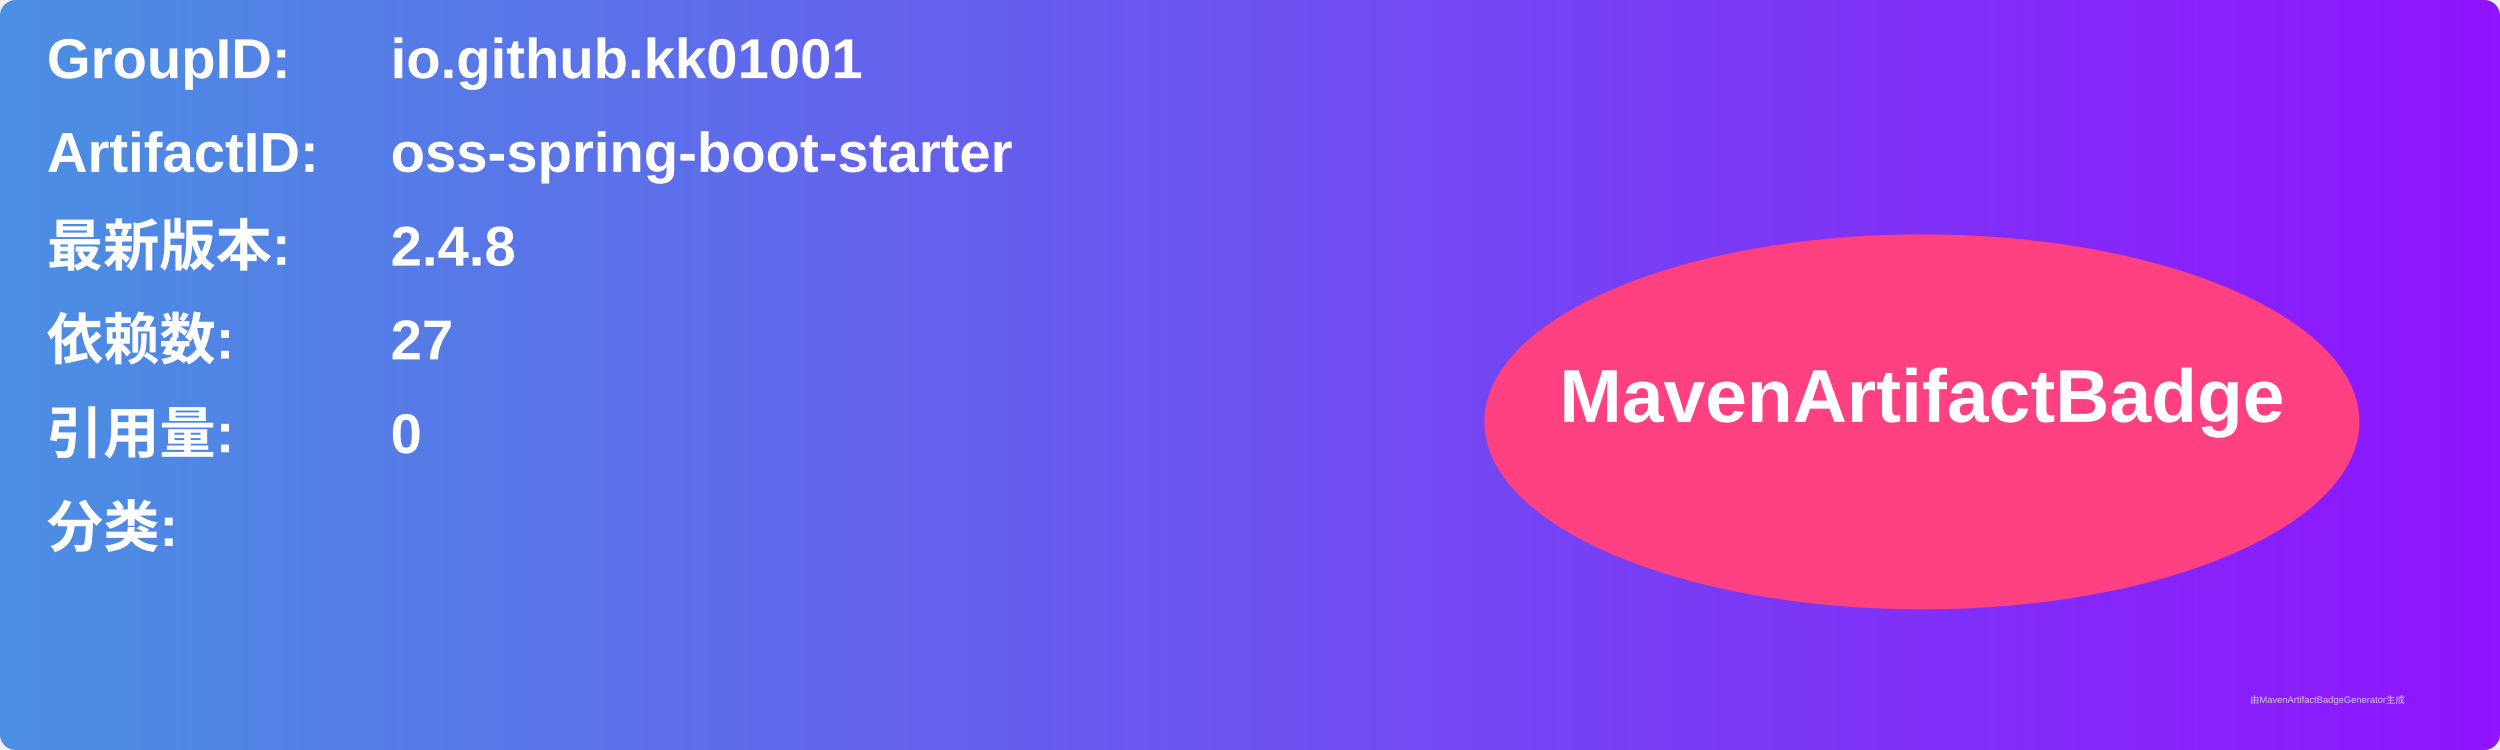
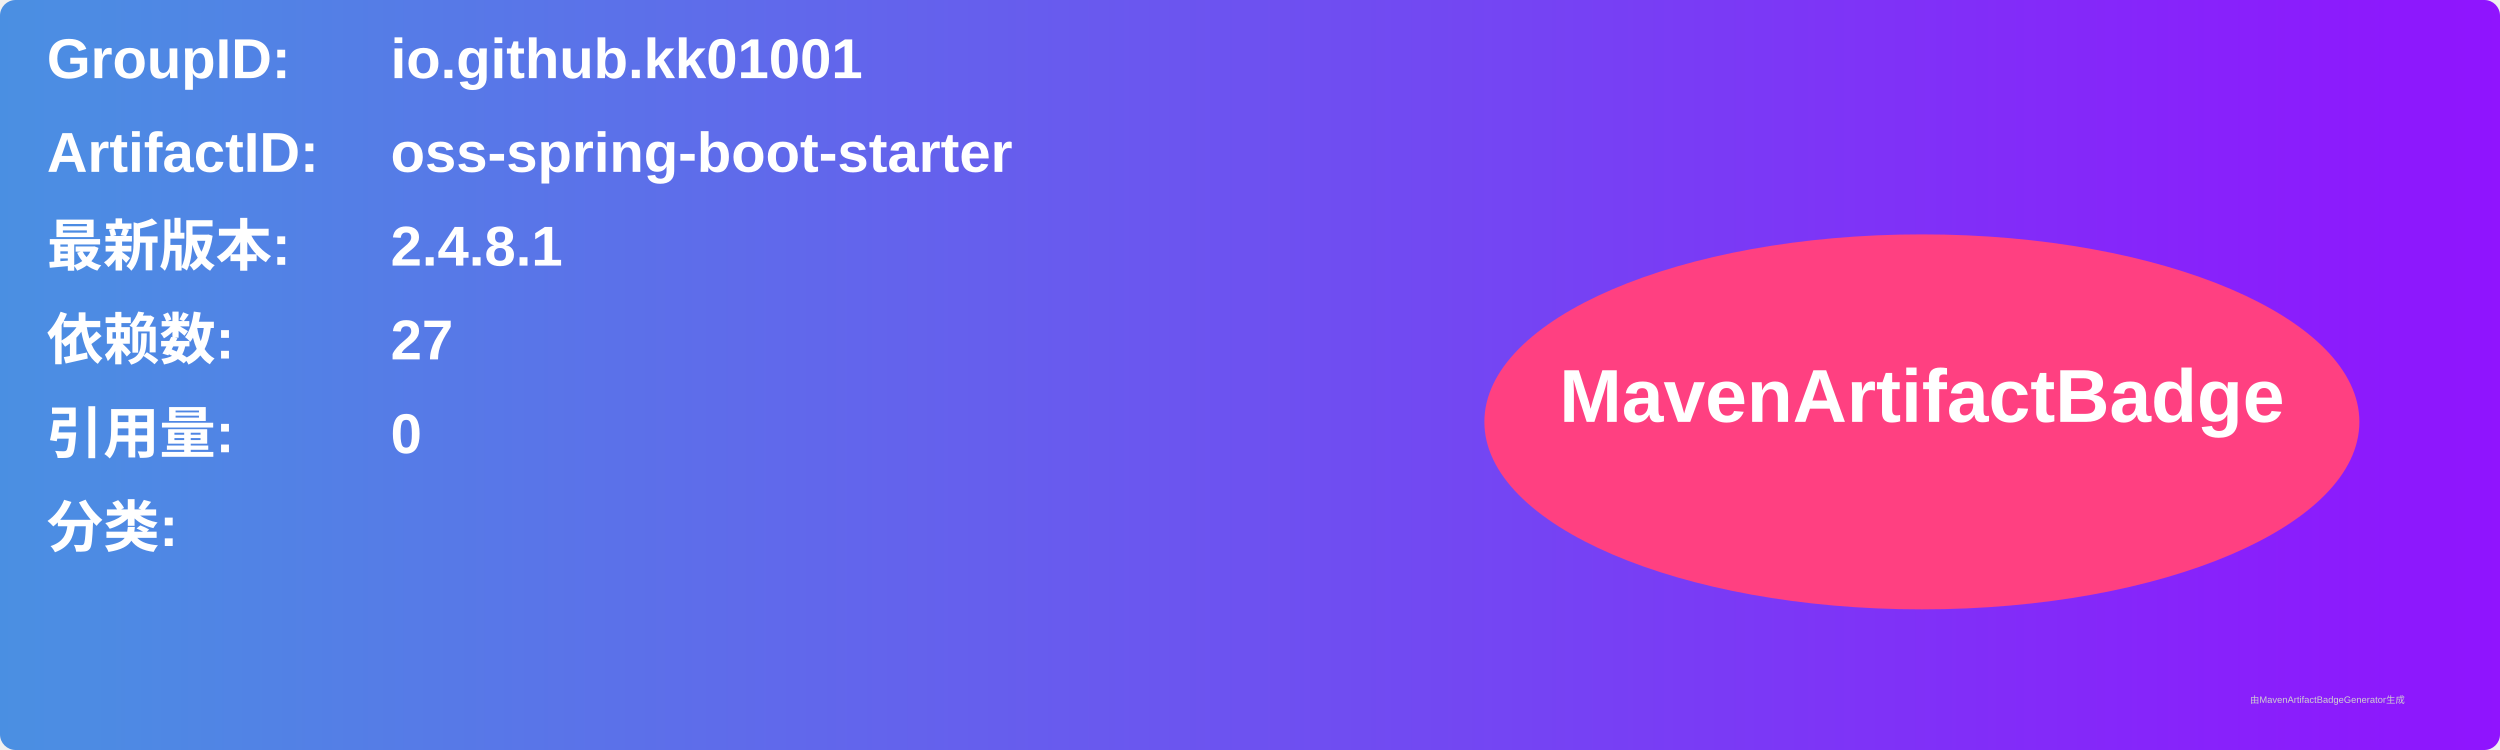
<svg xmlns="http://www.w3.org/2000/svg" width="800" height="240" viewBox="0 0 800 240">
  <linearGradient id="grad" x1="0%" y1="0%" x2="100%" y2="0%">
    <stop offset="0%" stop-color="#4a90e2" />
    <stop offset="100%" stop-color="#9013fe" />
  </linearGradient>
  <rect width="100%" height="100%" rx="5" ry="5" fill="url(#grad)" />
  <g transform="translate(15, 15)">
    <text x="0" y="10" font-family="Arial" font-size="18" fill="white" font-weight="bold" width="260">GroupID:</text>
    <text x="110" y="10" font-family="Arial" font-size="18" fill="white" font-weight="bold" width="460">io.github.kk01001</text>
    <text x="0" y="40" font-family="Arial" font-size="18" fill="white" font-weight="bold" width="260">ArtifactID:</text>
    <text x="110" y="40" font-family="Arial" font-size="18" fill="white" font-weight="bold" width="460">oss-spring-boot-starter</text>
    <text x="0" y="70" font-family="Arial" font-size="18" fill="white" font-weight="bold">最新版本:</text>
    <text x="110" y="70" font-family="Arial" font-size="18" fill="white" font-weight="bold">
-       <tspan font-weight="bold">2.4.8</tspan>
+       <tspan font-weight="bold">2.4.8.1</tspan>
    </text>
    <text x="0" y="100" font-family="Arial" font-size="18" fill="white" font-weight="bold">依赖数: </text>
    <text x="110" y="100" font-family="Arial" font-size="18" fill="white">
      <tspan font-weight="bold">27</tspan>
    </text>
    <text x="0" y="130" font-family="Arial" font-size="18" fill="white" font-weight="bold">引用量: </text>
    <text x="110" y="130" font-family="Arial" font-size="18" fill="white">
      <tspan font-weight="bold">0</tspan>
    </text>
    <text x="0" y="160" font-family="Arial" font-size="18" fill="white" font-weight="bold">分类:</text>
    <text x="10" y="190" font-family="Arial" font-size="10" fill="white">
      <tspan font-weight="bold" />
    </text>
    <ellipse cx="600" cy="120" rx="140" ry="60" fill="#ff4081" />
    <text x="600" y="120" text-anchor="middle" font-family="Arial" font-size="24" fill="white" font-weight="bold">MavenArtifactBadge</text>
  </g>
  <text x="720" y="225" font-family="Arial" font-size="3" fill="#d0d0d0">由MavenArtifactBadgeGenerator生成</text>
</svg>
